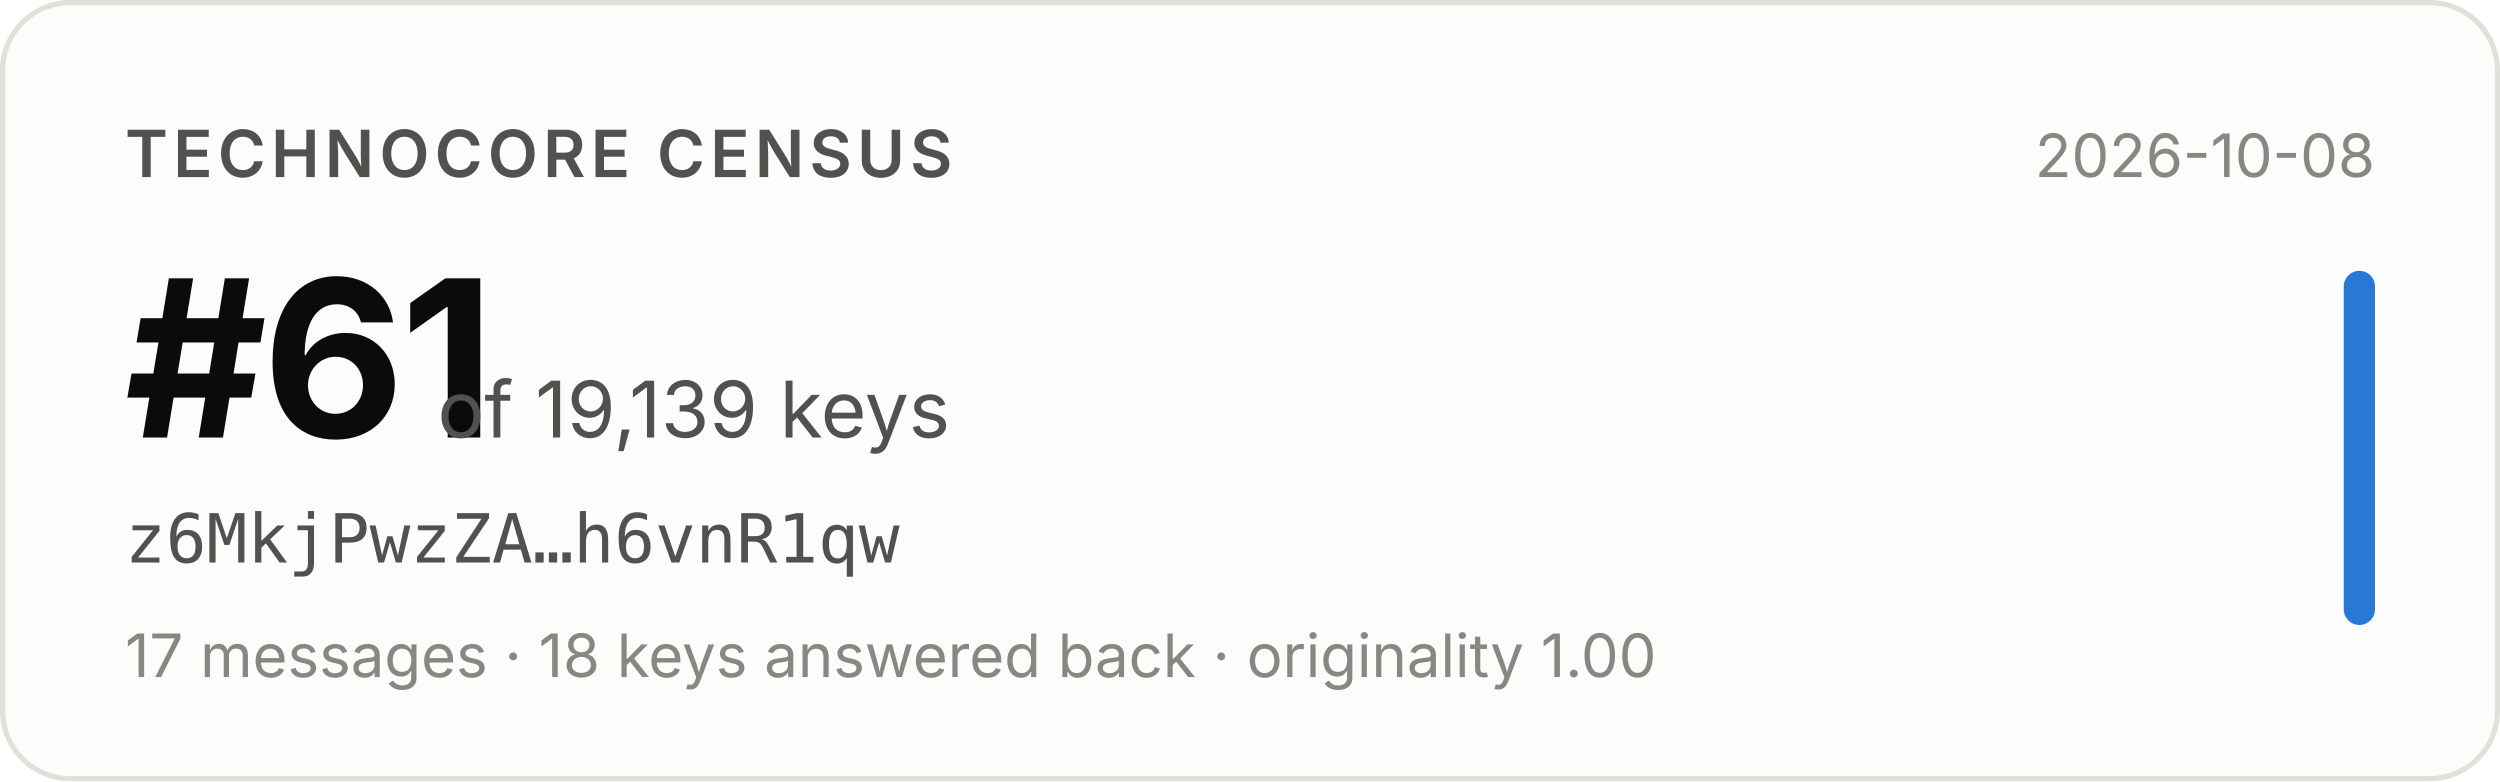
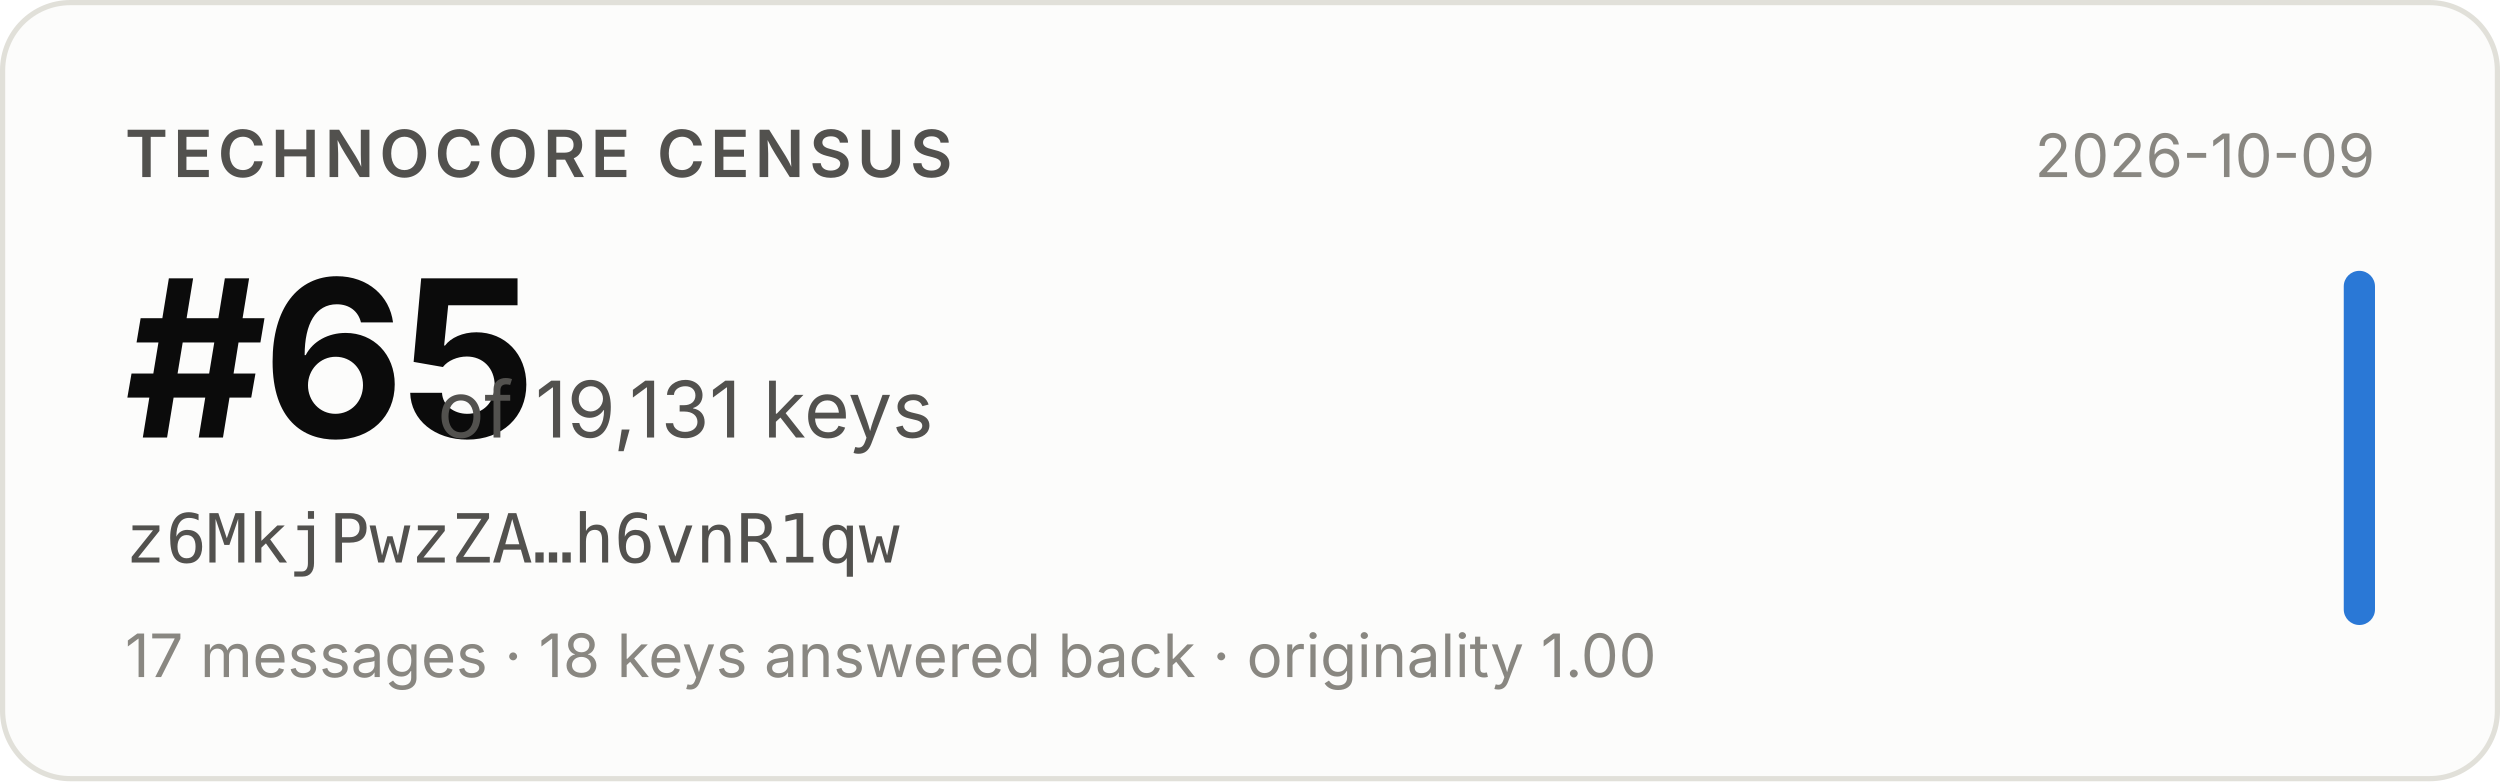
- <svg xmlns="http://www.w3.org/2000/svg" width="480" height="150" viewBox="0 0 480 150" role="img" aria-label="Technocore Census rank #61 of 19,139 keys for z6MkjPwzZA…h6vnR1qw, snapshot 2026-10-08">
+ <svg xmlns="http://www.w3.org/2000/svg" width="480" height="150" viewBox="0 0 480 150" role="img" aria-label="Technocore Census rank #65 of 19,131 keys for z6MkjPwzZA…h6vnR1qw, snapshot 2026-10-09">
  <rect x="0.5" y="0.5" width="479" height="149" rx="13" fill="#fcfcfb" stroke="#e1e0d9" />
  <g font-family="system-ui, -apple-system, 'Segoe UI', sans-serif">
    <text x="24" y="34" font-size="12.5" font-weight="600" fill="#52514e" letter-spacing="0.08em">TECHNOCORE CENSUS</text>
-     <text x="24" y="84" font-size="42" font-weight="650" fill="#0b0b0b" letter-spacing="-0.02em">#61</text>
-     <text x="84" y="84" font-size="15" fill="#52514e">of 19,139 keys</text>
+     <text x="24" y="84" font-size="42" font-weight="650" fill="#0b0b0b" letter-spacing="-0.02em">#65</text>
+     <text x="84" y="84" font-size="15" fill="#52514e">of 19,131 keys</text>
    <text x="24" y="108" font-size="13" fill="#52514e" font-family="ui-monospace, SFMono-Regular, Menlo, monospace">z6MkjPwzZA…h6vnR1qw</text>
    <text x="24" y="130" font-size="11.5" fill="#898781">17 messages · 18 keys answered back · originality 1.00</text>
-     <text x="456" y="34" font-size="11.5" fill="#898781" text-anchor="end">2026-10-08</text>
+     <text x="456" y="34" font-size="11.5" fill="#898781" text-anchor="end">2026-10-09</text>
    <rect x="450" y="52" width="6" height="68" rx="3" fill="#2a78d6" />
  </g>
</svg>
